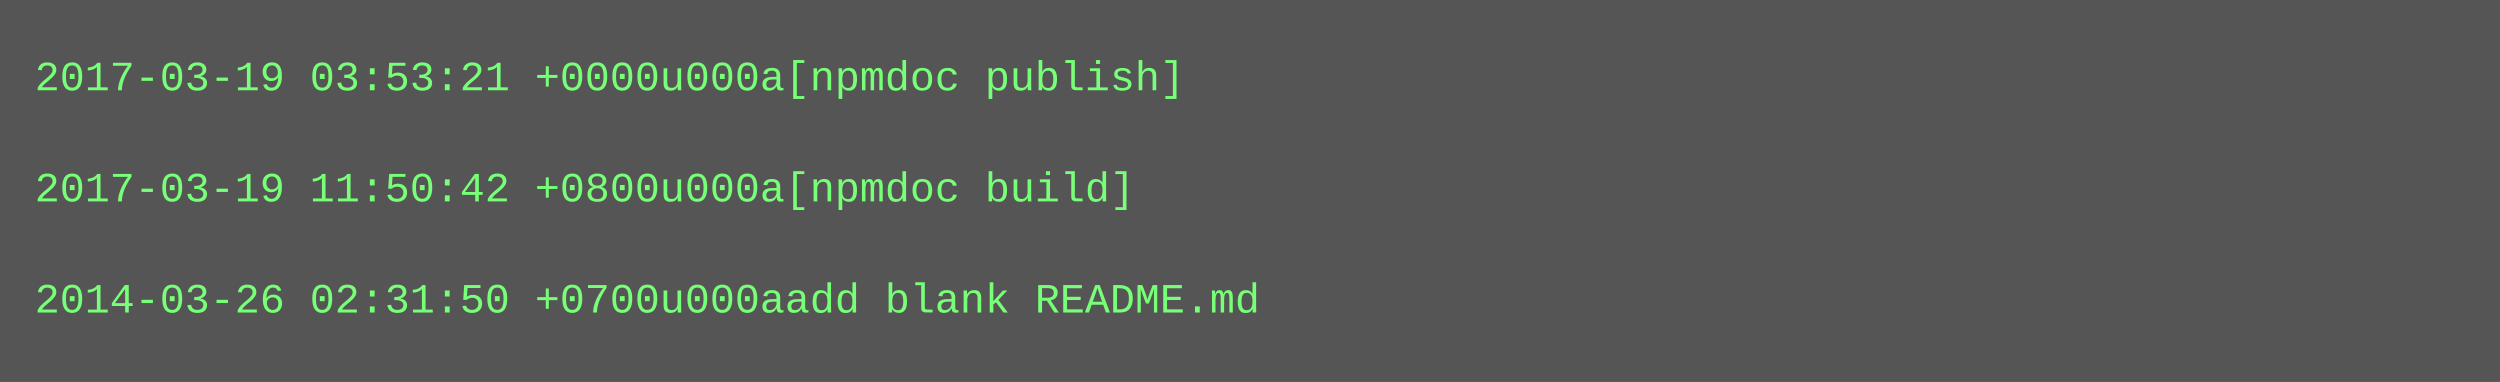
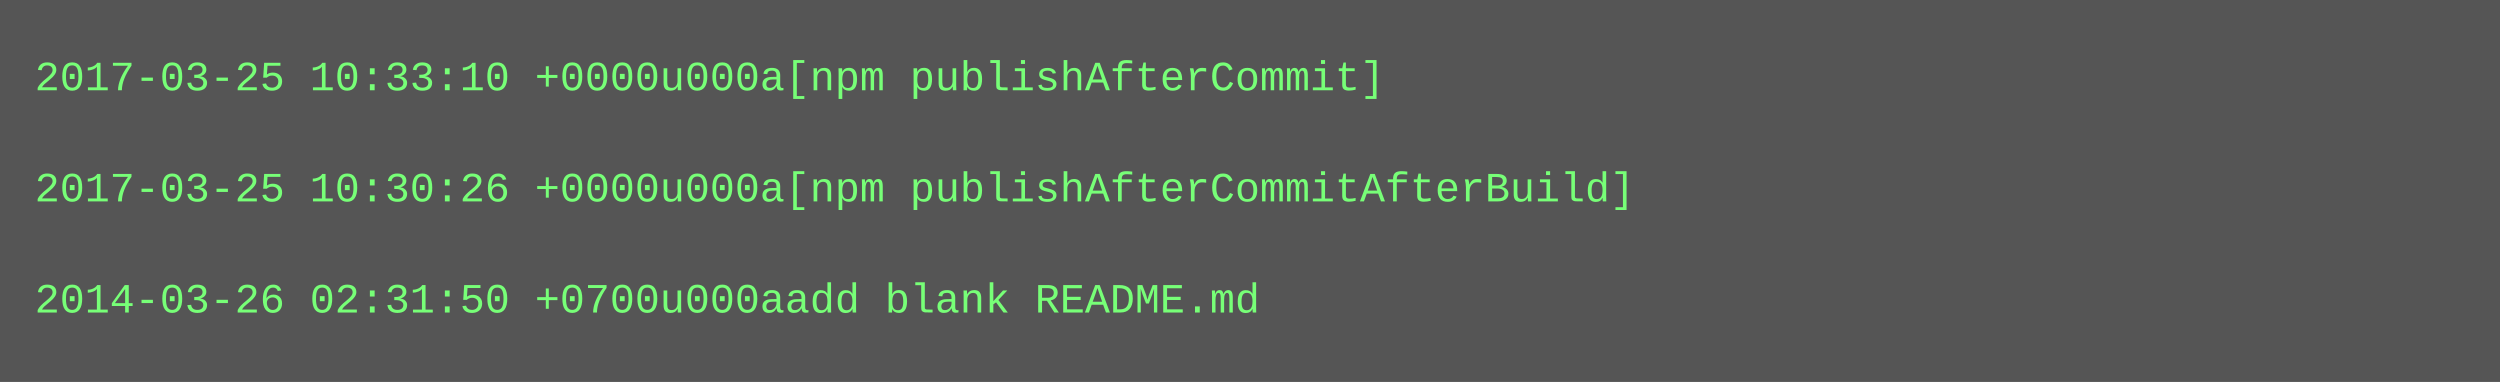
<svg xmlns="http://www.w3.org/2000/svg" height="110" width="720">
  <rect height="110" fill="#555" width="720" />
  <text fill="#7f7" font-family="Courier New" font-size="12" xml:space="preserve">
-     <tspan x="10" y="26">2017-03-19 03:53:21 +0000u000a[npmdoc publish]</tspan>
+     <tspan x="10" y="26">2017-03-25 10:33:10 +0000u000a[npm publishAfterCommit]</tspan>
    <tspan x="10" y="42" />
-     <tspan x="10" y="58">2017-03-19 11:50:42 +0800u000a[npmdoc build]</tspan>
+     <tspan x="10" y="58">2017-03-25 10:30:26 +0000u000a[npm publishAfterCommitAfterBuild]</tspan>
    <tspan x="10" y="74" />
    <tspan x="10" y="90">2014-03-26 02:31:50 +0700u000aadd blank README.md</tspan>
  </text>
</svg>
